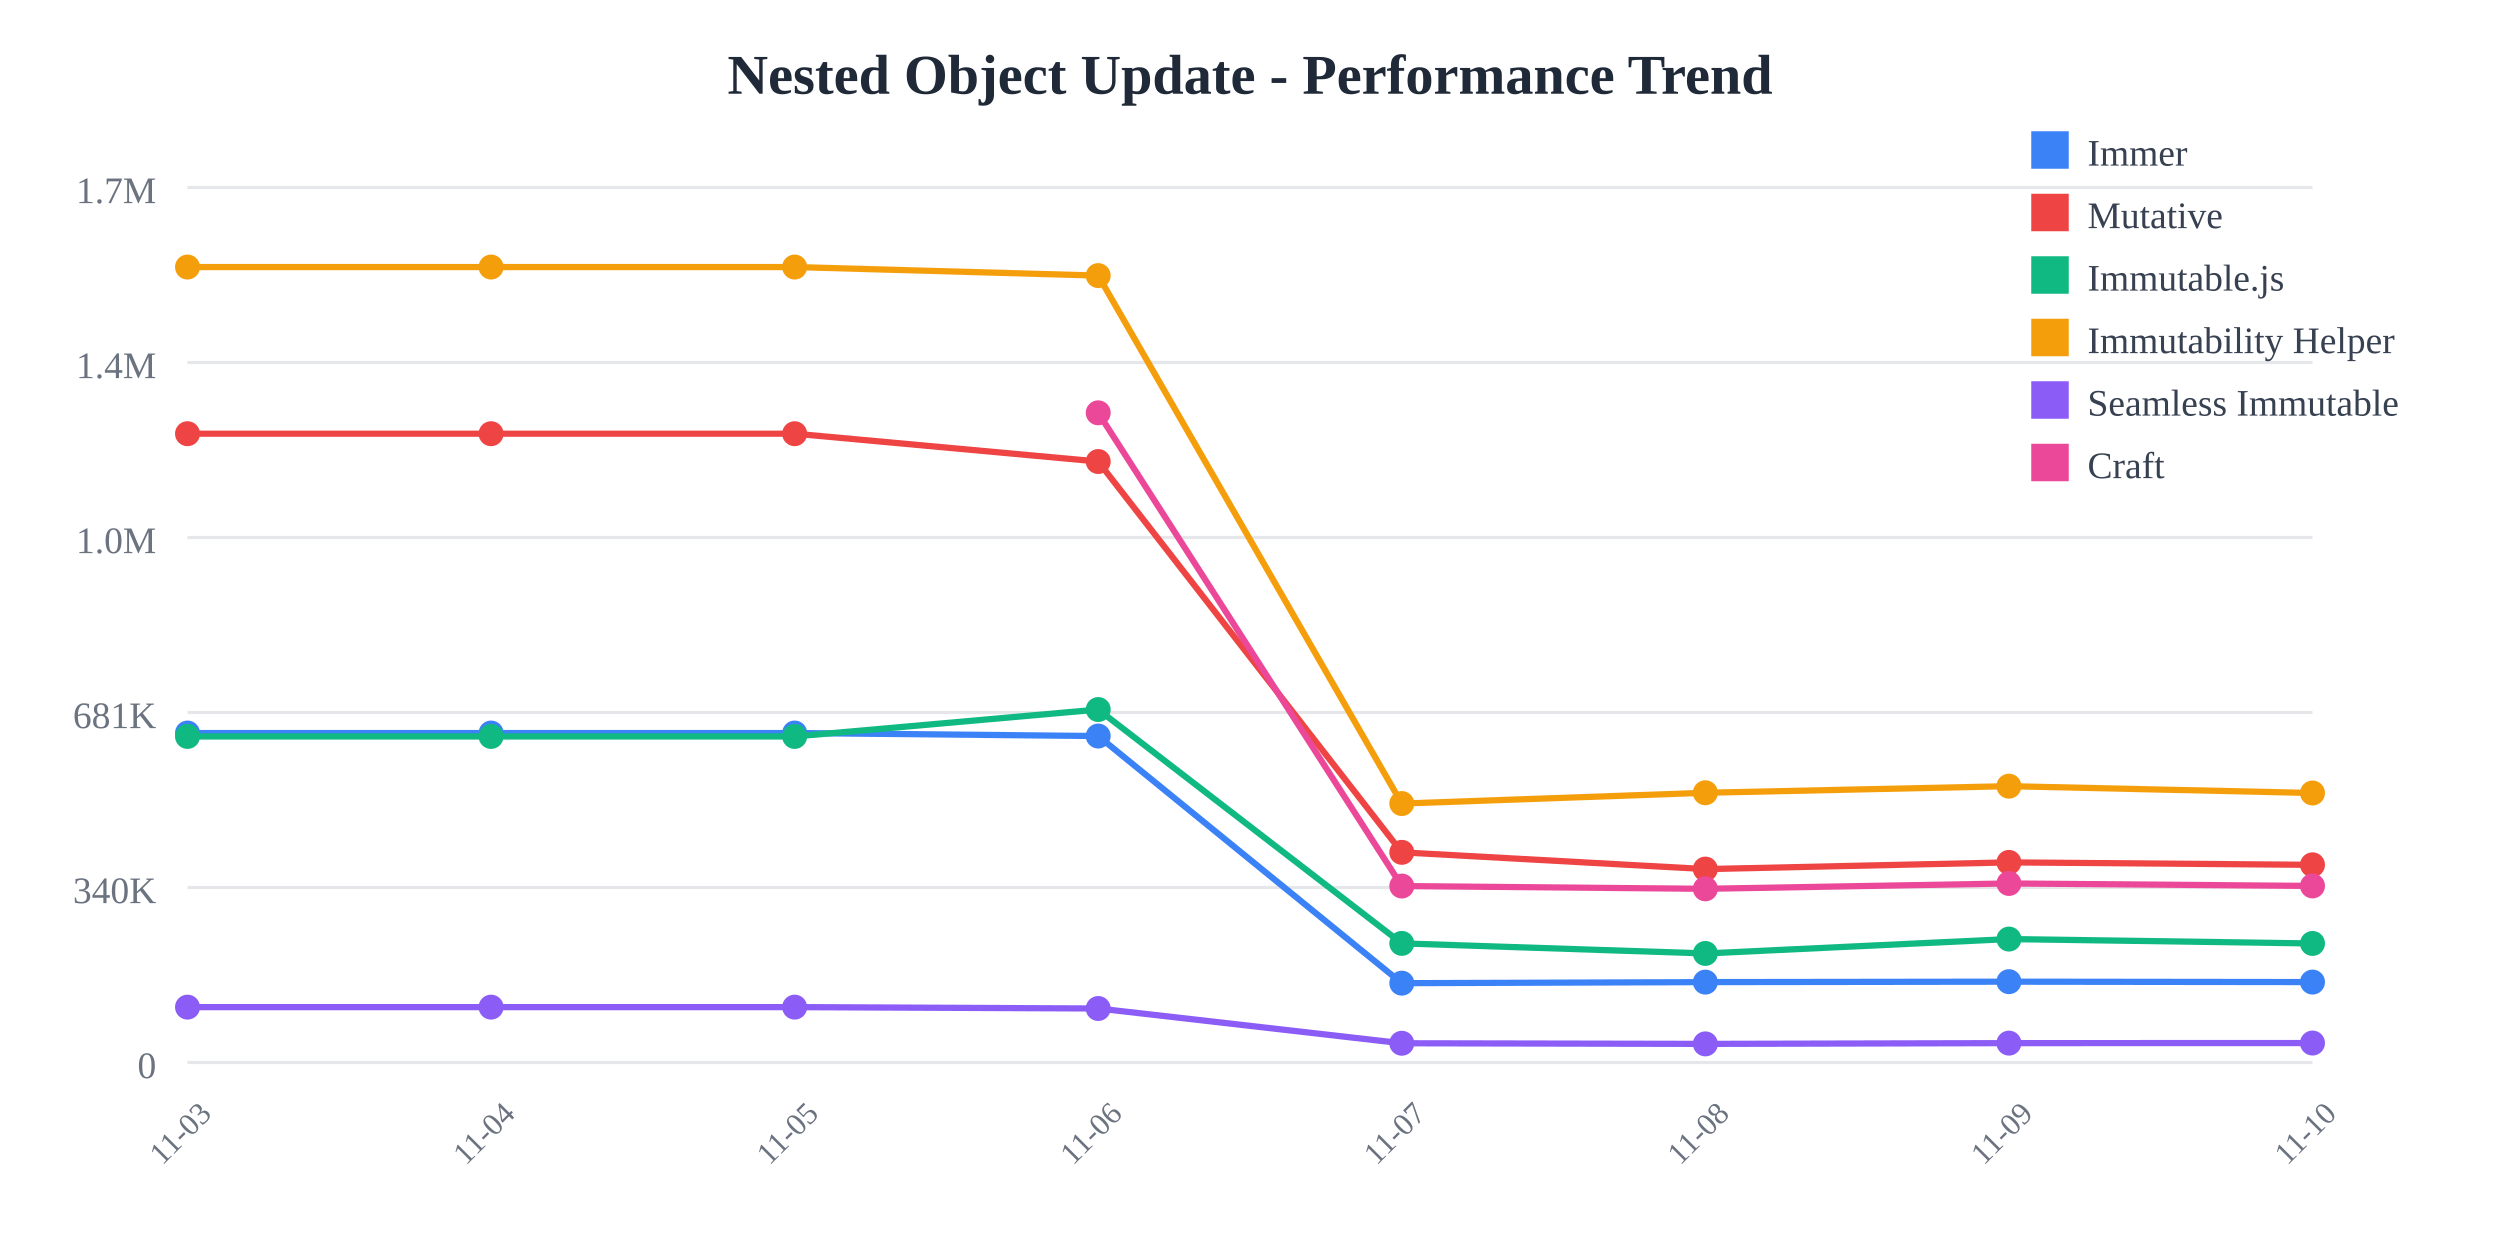
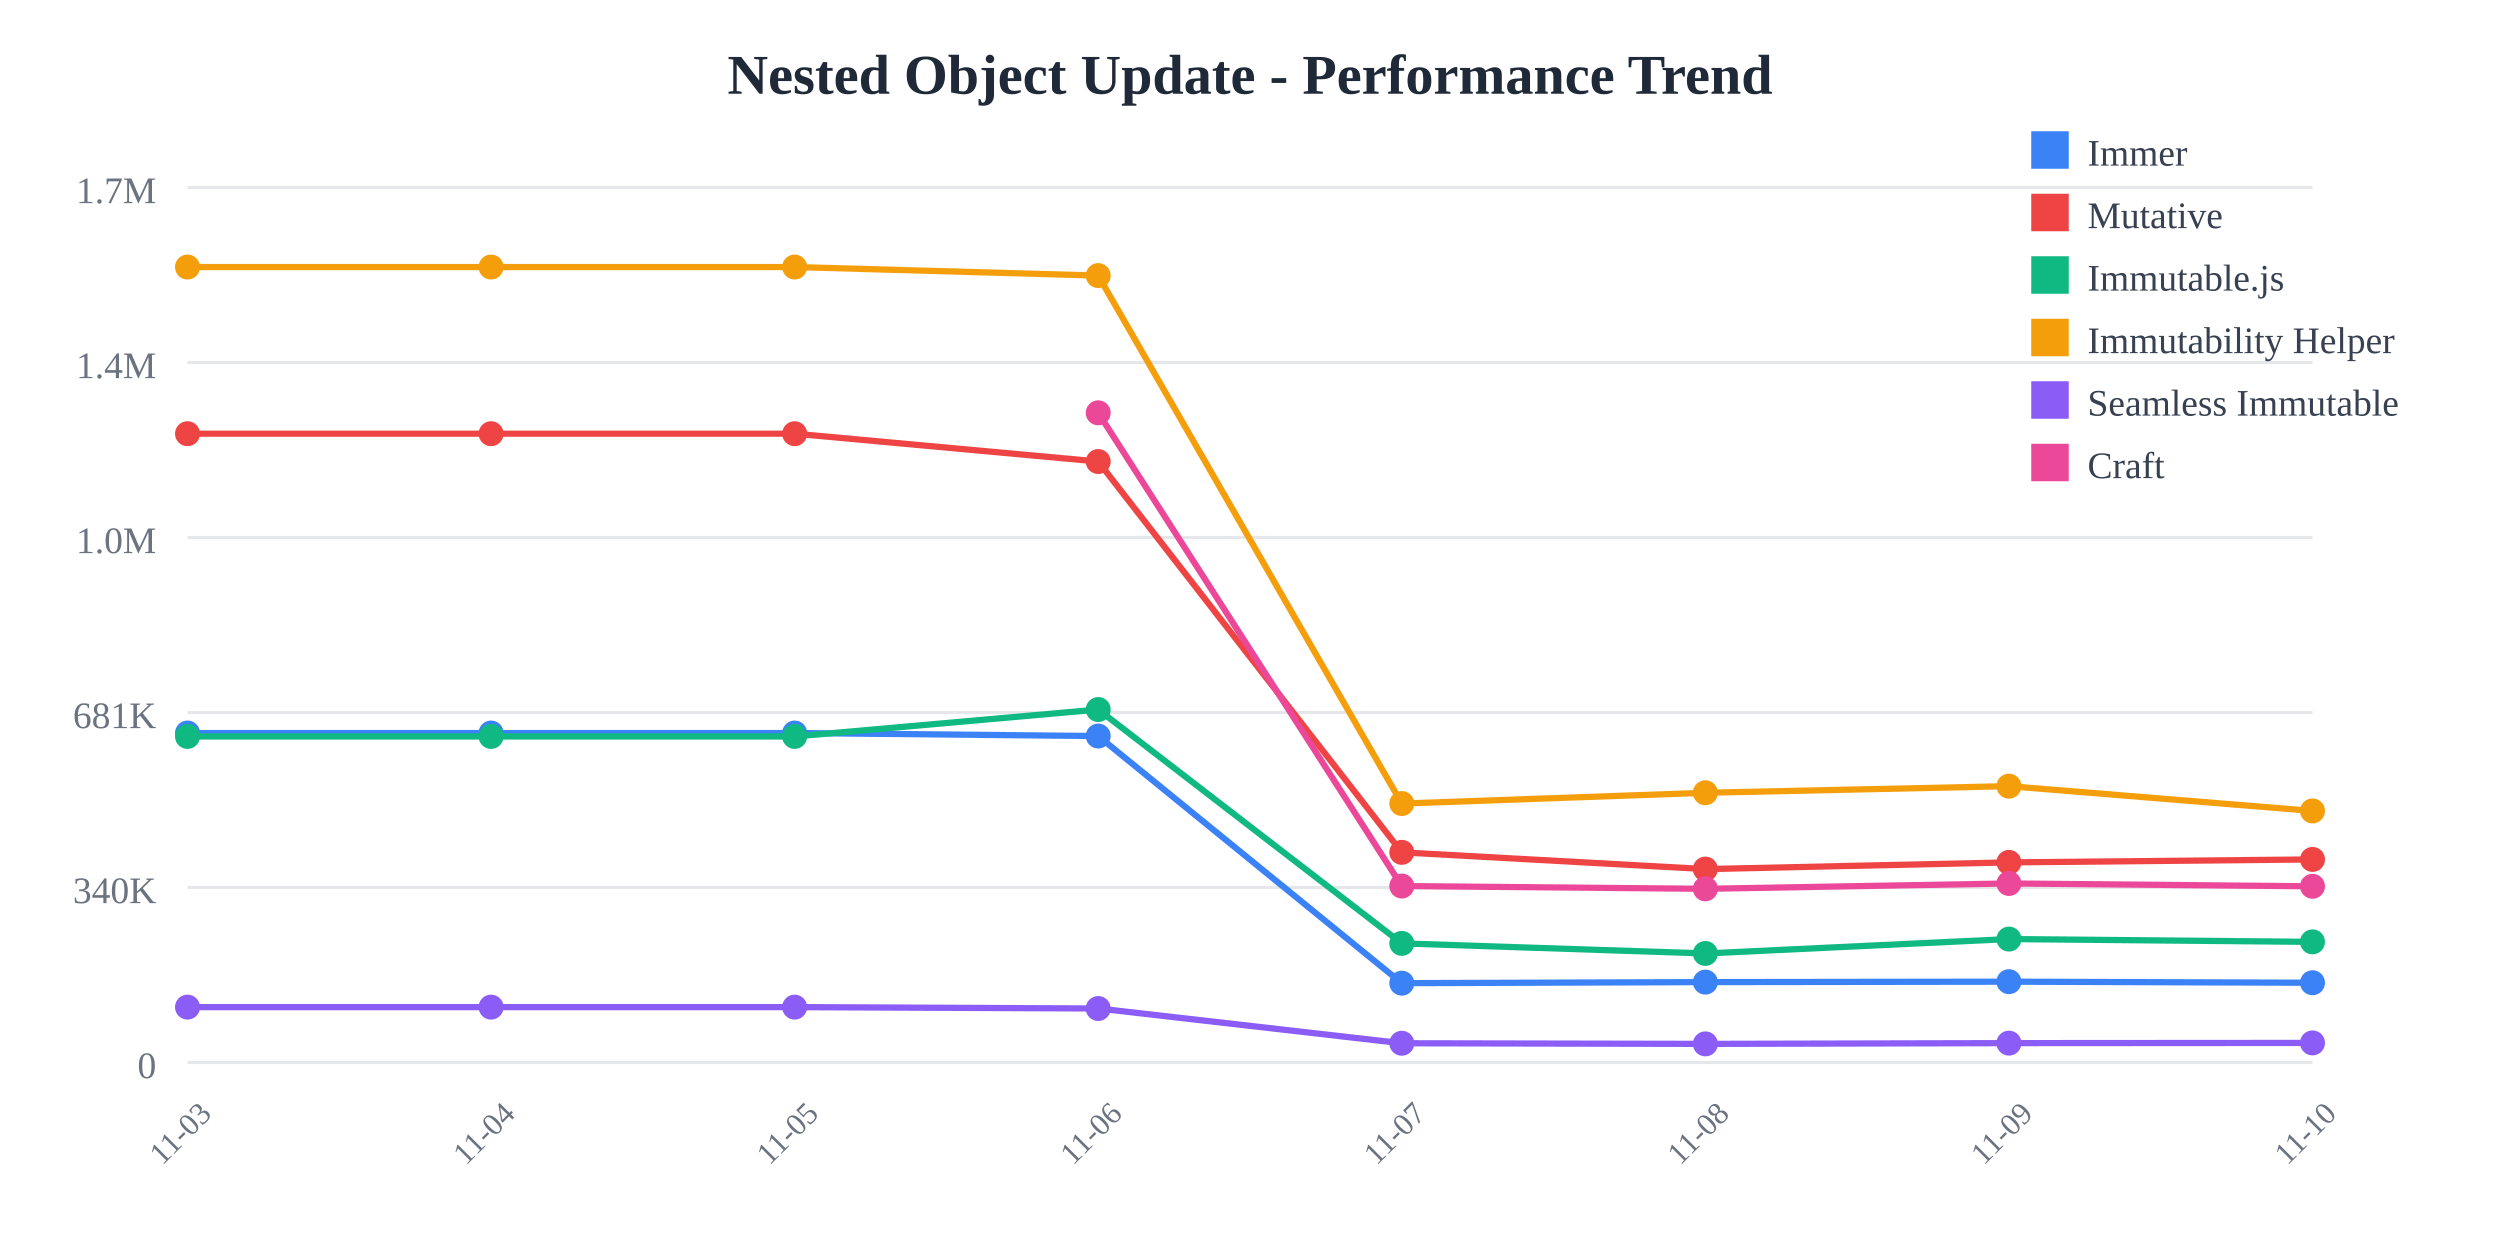
<svg xmlns="http://www.w3.org/2000/svg" width="800" height="400">
  <rect width="800" height="400" fill="white" />
  <text x="400" y="30" text-anchor="middle" font-size="18" font-weight="bold" fill="#1f2937">
    Nested Object Update - Performance Trend
  </text>
  <line x1="60" y1="60" x2="740" y2="60" stroke="#e5e7eb" stroke-width="1" />
  <text x="50" y="65" text-anchor="end" font-size="12" fill="#6b7280">
    1.7M
  </text>
  <line x1="60" y1="116" x2="740" y2="116" stroke="#e5e7eb" stroke-width="1" />
  <text x="50" y="121" text-anchor="end" font-size="12" fill="#6b7280">
    1.4M
  </text>
  <line x1="60" y1="172" x2="740" y2="172" stroke="#e5e7eb" stroke-width="1" />
  <text x="50" y="177" text-anchor="end" font-size="12" fill="#6b7280">
    1.0M
  </text>
  <line x1="60" y1="228" x2="740" y2="228" stroke="#e5e7eb" stroke-width="1" />
  <text x="50" y="233" text-anchor="end" font-size="12" fill="#6b7280">
    681K
  </text>
  <line x1="60" y1="284" x2="740" y2="284" stroke="#e5e7eb" stroke-width="1" />
  <text x="50" y="289" text-anchor="end" font-size="12" fill="#6b7280">
    340K
  </text>
  <line x1="60" y1="340" x2="740" y2="340" stroke="#e5e7eb" stroke-width="1" />
  <text x="50" y="345" text-anchor="end" font-size="12" fill="#6b7280">
    0
  </text>
  <text x="60" y="365" text-anchor="middle" font-size="10" fill="#6b7280" transform="rotate(-45, 60, 365)">
    11-03
  </text>
  <text x="157.143" y="365" text-anchor="middle" font-size="10" fill="#6b7280" transform="rotate(-45, 157.1429, 365)">
    11-04
  </text>
  <text x="254.286" y="365" text-anchor="middle" font-size="10" fill="#6b7280" transform="rotate(-45, 254.2857, 365)">
    11-05
  </text>
  <text x="351.429" y="365" text-anchor="middle" font-size="10" fill="#6b7280" transform="rotate(-45, 351.4286, 365)">
    11-06
  </text>
  <text x="448.571" y="365" text-anchor="middle" font-size="10" fill="#6b7280" transform="rotate(-45, 448.5714, 365)">
    11-07
  </text>
  <text x="545.714" y="365" text-anchor="middle" font-size="10" fill="#6b7280" transform="rotate(-45, 545.7143, 365)">
    11-08
  </text>
  <text x="642.857" y="365" text-anchor="middle" font-size="10" fill="#6b7280" transform="rotate(-45, 642.8571, 365)">
    11-09
  </text>
  <text x="740" y="365" text-anchor="middle" font-size="10" fill="#6b7280" transform="rotate(-45, 740, 365)">
    11-10
  </text>
-   <polyline points="60,234.569 157.143,234.569 254.286,234.569 351.429,235.532 448.571,314.612 545.714,314.276 642.857,314.136 740,314.265" fill="none" stroke="#3b82f6" stroke-width="2" />
+   <polyline points="60,234.569 157.143,234.569 254.286,234.569 351.429,235.532 448.571,314.612 545.714,314.276 642.857,314.136 740,314.479" fill="none" stroke="#3b82f6" stroke-width="2" />
  <circle cx="60" cy="234.569" r="4" fill="#3b82f6" />
  <circle cx="157.143" cy="234.569" r="4" fill="#3b82f6" />
  <circle cx="254.286" cy="234.569" r="4" fill="#3b82f6" />
  <circle cx="351.429" cy="235.532" r="4" fill="#3b82f6" />
  <circle cx="448.571" cy="314.612" r="4" fill="#3b82f6" />
  <circle cx="545.714" cy="314.276" r="4" fill="#3b82f6" />
  <circle cx="642.857" cy="314.136" r="4" fill="#3b82f6" />
-   <circle cx="740" cy="314.265" r="4" fill="#3b82f6" />
-   <polyline points="60,138.784 157.143,138.784 254.286,138.784 351.429,147.689 448.571,272.747 545.714,278.109 642.857,275.964 740,276.744" fill="none" stroke="#ef4444" stroke-width="2" />
+   <circle cx="740" cy="314.479" r="4" fill="#3b82f6" />
+   <polyline points="60,138.784 157.143,138.784 254.286,138.784 351.429,147.689 448.571,272.747 545.714,278.109 642.857,275.964 740,275.017" fill="none" stroke="#ef4444" stroke-width="2" />
  <circle cx="60" cy="138.784" r="4" fill="#ef4444" />
  <circle cx="157.143" cy="138.784" r="4" fill="#ef4444" />
  <circle cx="254.286" cy="138.784" r="4" fill="#ef4444" />
  <circle cx="351.429" cy="147.689" r="4" fill="#ef4444" />
  <circle cx="448.571" cy="272.747" r="4" fill="#ef4444" />
  <circle cx="545.714" cy="278.109" r="4" fill="#ef4444" />
  <circle cx="642.857" cy="275.964" r="4" fill="#ef4444" />
-   <circle cx="740" cy="276.744" r="4" fill="#ef4444" />
-   <polyline points="60,235.663 157.143,235.663 254.286,235.663 351.429,227.051 448.571,301.884 545.714,305.105 642.857,300.5 740,301.907" fill="none" stroke="#10b981" stroke-width="2" />
+   <circle cx="740" cy="275.017" r="4" fill="#ef4444" />
+   <polyline points="60,235.663 157.143,235.663 254.286,235.663 351.429,227.051 448.571,301.884 545.714,305.105 642.857,300.5 740,301.396" fill="none" stroke="#10b981" stroke-width="2" />
  <circle cx="60" cy="235.663" r="4" fill="#10b981" />
  <circle cx="157.143" cy="235.663" r="4" fill="#10b981" />
  <circle cx="254.286" cy="235.663" r="4" fill="#10b981" />
  <circle cx="351.429" cy="227.051" r="4" fill="#10b981" />
  <circle cx="448.571" cy="301.884" r="4" fill="#10b981" />
  <circle cx="545.714" cy="305.105" r="4" fill="#10b981" />
  <circle cx="642.857" cy="300.5" r="4" fill="#10b981" />
-   <circle cx="740" cy="301.907" r="4" fill="#10b981" />
-   <polyline points="60,85.455 157.143,85.455 254.286,85.455 351.429,88.191 448.571,257.135 545.714,253.682 642.857,251.572 740,253.76" fill="none" stroke="#f59e0b" stroke-width="2" />
+   <circle cx="740" cy="301.396" r="4" fill="#10b981" />
+   <polyline points="60,85.455 157.143,85.455 254.286,85.455 351.429,88.191 448.571,257.135 545.714,253.682 642.857,251.572 740,259.5" fill="none" stroke="#f59e0b" stroke-width="2" />
  <circle cx="60" cy="85.455" r="4" fill="#f59e0b" />
  <circle cx="157.143" cy="85.455" r="4" fill="#f59e0b" />
  <circle cx="254.286" cy="85.455" r="4" fill="#f59e0b" />
  <circle cx="351.429" cy="88.191" r="4" fill="#f59e0b" />
  <circle cx="448.571" cy="257.135" r="4" fill="#f59e0b" />
  <circle cx="545.714" cy="253.682" r="4" fill="#f59e0b" />
  <circle cx="642.857" cy="251.572" r="4" fill="#f59e0b" />
-   <circle cx="740" cy="253.76" r="4" fill="#f59e0b" />
-   <polyline points="60,322.281 157.143,322.281 254.286,322.281 351.429,322.72 448.571,333.842 545.714,334.044 642.857,333.801 740,333.774" fill="none" stroke="#8b5cf6" stroke-width="2" />
+   <circle cx="740" cy="259.5" r="4" fill="#f59e0b" />
+   <polyline points="60,322.281 157.143,322.281 254.286,322.281 351.429,322.72 448.571,333.842 545.714,334.044 642.857,333.801 740,333.732" fill="none" stroke="#8b5cf6" stroke-width="2" />
  <circle cx="60" cy="322.281" r="4" fill="#8b5cf6" />
  <circle cx="157.143" cy="322.281" r="4" fill="#8b5cf6" />
  <circle cx="254.286" cy="322.281" r="4" fill="#8b5cf6" />
  <circle cx="351.429" cy="322.72" r="4" fill="#8b5cf6" />
  <circle cx="448.571" cy="333.842" r="4" fill="#8b5cf6" />
  <circle cx="545.714" cy="334.044" r="4" fill="#8b5cf6" />
  <circle cx="642.857" cy="333.801" r="4" fill="#8b5cf6" />
-   <circle cx="740" cy="333.774" r="4" fill="#8b5cf6" />
-   <polyline points="351.429,132.105 448.571,283.534 545.714,284.42 642.857,282.709 740,283.496" fill="none" stroke="#ec4899" stroke-width="2" />
+   <circle cx="740" cy="333.732" r="4" fill="#8b5cf6" />
+   <polyline points="351.429,132.105 448.571,283.534 545.714,284.42 642.857,282.709 740,283.615" fill="none" stroke="#ec4899" stroke-width="2" />
  <circle cx="351.429" cy="132.105" r="4" fill="#ec4899" />
  <circle cx="448.571" cy="283.534" r="4" fill="#ec4899" />
  <circle cx="545.714" cy="284.42" r="4" fill="#ec4899" />
  <circle cx="642.857" cy="282.709" r="4" fill="#ec4899" />
-   <circle cx="740" cy="283.496" r="4" fill="#ec4899" />
+   <circle cx="740" cy="283.615" r="4" fill="#ec4899" />
  <rect x="650" y="42" width="12" height="12" fill="#3b82f6" />
  <text x="668" y="53" font-size="12" fill="#374151">Immer</text>
  <rect x="650" y="62" width="12" height="12" fill="#ef4444" />
  <text x="668" y="73" font-size="12" fill="#374151">Mutative</text>
  <rect x="650" y="82" width="12" height="12" fill="#10b981" />
  <text x="668" y="93" font-size="12" fill="#374151">Immutable.js</text>
  <rect x="650" y="102" width="12" height="12" fill="#f59e0b" />
  <text x="668" y="113" font-size="12" fill="#374151">Immutability Helper</text>
  <rect x="650" y="122" width="12" height="12" fill="#8b5cf6" />
  <text x="668" y="133" font-size="12" fill="#374151">Seamless Immutable</text>
  <rect x="650" y="142" width="12" height="12" fill="#ec4899" />
  <text x="668" y="153" font-size="12" fill="#374151">Craft</text>
</svg>
